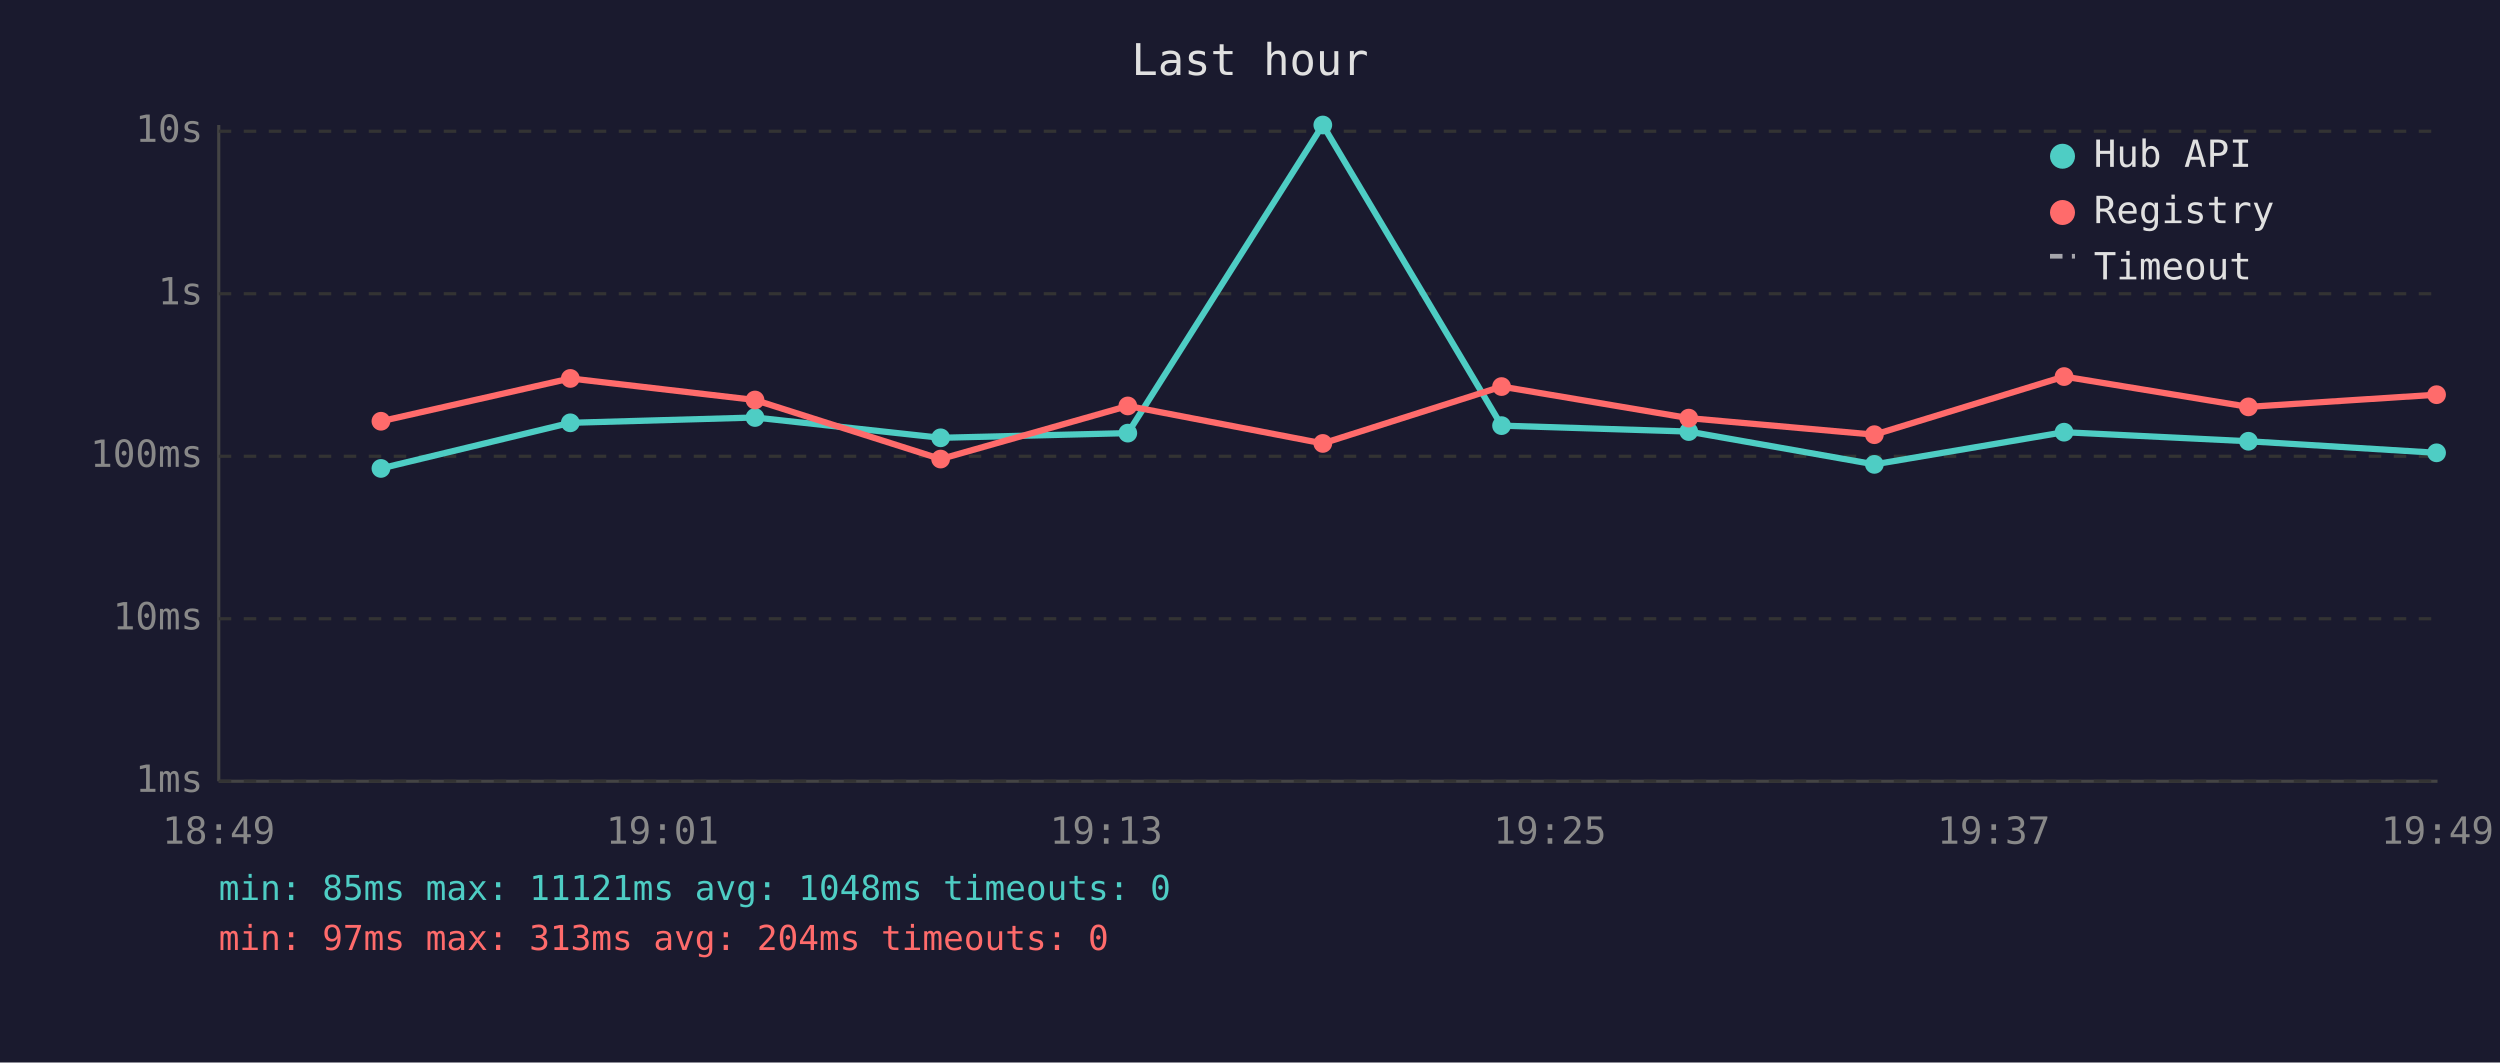
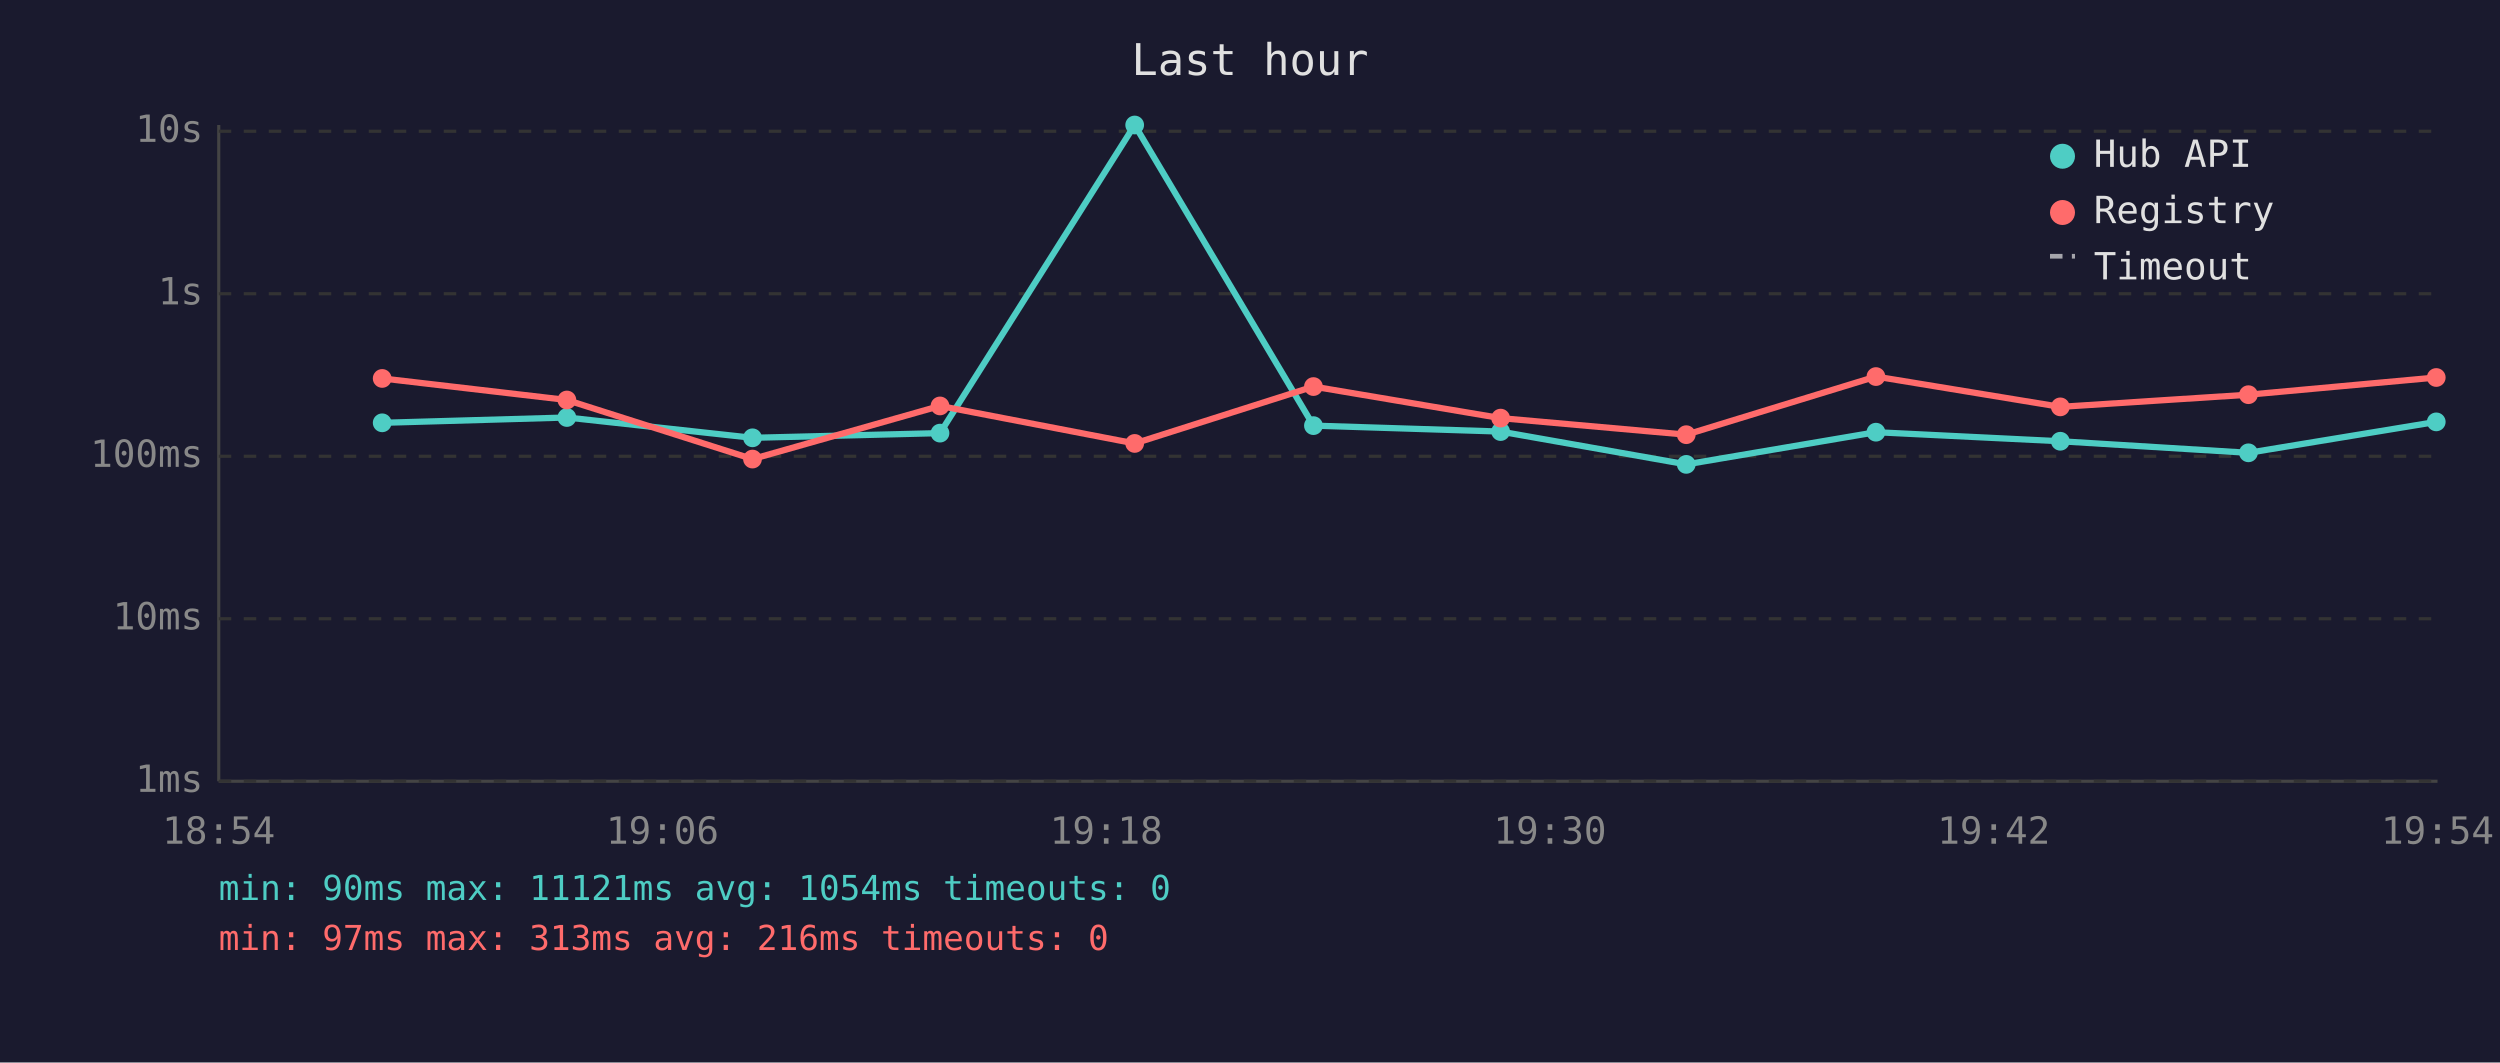
<svg xmlns="http://www.w3.org/2000/svg" viewBox="0 0 800 340" font-family="monospace" font-size="12">
  <rect width="800" height="340" fill="#1a1a2e" />
  <text x="400" y="24" fill="#e0e0e0" font-size="14" text-anchor="middle">Last hour</text>
  <line x1="70" y1="40" x2="70" y2="250" stroke="#444" stroke-width="1" />
  <line x1="70" y1="250" x2="780" y2="250" stroke="#444" stroke-width="1" />
  <line x1="70" y1="250" x2="780" y2="250" stroke="#333" stroke-width="1" stroke-dasharray="4" />
  <text x="65" y="250" fill="#888" text-anchor="end" dominant-baseline="middle">1ms</text>
  <line x1="70" y1="198" x2="780" y2="198" stroke="#333" stroke-width="1" stroke-dasharray="4" />
  <text x="65" y="198" fill="#888" text-anchor="end" dominant-baseline="middle">10ms</text>
  <line x1="70" y1="146" x2="780" y2="146" stroke="#333" stroke-width="1" stroke-dasharray="4" />
  <text x="65" y="146" fill="#888" text-anchor="end" dominant-baseline="middle">100ms</text>
  <line x1="70" y1="94" x2="780" y2="94" stroke="#333" stroke-width="1" stroke-dasharray="4" />
  <text x="65" y="94" fill="#888" text-anchor="end" dominant-baseline="middle">1s</text>
  <line x1="70" y1="42" x2="780" y2="42" stroke="#333" stroke-width="1" stroke-dasharray="4" />
  <text x="65" y="42" fill="#888" text-anchor="end" dominant-baseline="middle">10s</text>
-   <text x="70" y="270" fill="#888" text-anchor="middle">18:49</text>
-   <text x="212" y="270" fill="#888" text-anchor="middle">19:01</text>
-   <text x="354" y="270" fill="#888" text-anchor="middle">19:13</text>
-   <text x="496" y="270" fill="#888" text-anchor="middle">19:25</text>
-   <text x="638" y="270" fill="#888" text-anchor="middle">19:37</text>
-   <text x="780" y="270" fill="#888" text-anchor="middle">19:49</text>
-   <polyline points="121.9,149.9 182.5,135.3 241.6,133.6 301.0,140.1 360.9,138.6 423.3,40.0 480.5,136.2 540.4,138.1 599.8,148.6 660.5,138.3 719.5,141.2 779.7,144.9" fill="none" stroke="#4ecdc4" stroke-width="2" opacity="1" />
-   <circle cx="121.9" cy="149.9" r="3" fill="#4ecdc4" />
-   <circle cx="182.5" cy="135.3" r="3" fill="#4ecdc4" />
-   <circle cx="241.6" cy="133.6" r="3" fill="#4ecdc4" />
-   <circle cx="301.0" cy="140.1" r="3" fill="#4ecdc4" />
-   <circle cx="360.9" cy="138.6" r="3" fill="#4ecdc4" />
-   <circle cx="423.3" cy="40.0" r="3" fill="#4ecdc4" />
-   <circle cx="480.5" cy="136.2" r="3" fill="#4ecdc4" />
-   <circle cx="540.4" cy="138.1" r="3" fill="#4ecdc4" />
-   <circle cx="599.8" cy="148.6" r="3" fill="#4ecdc4" />
-   <circle cx="660.5" cy="138.3" r="3" fill="#4ecdc4" />
-   <circle cx="719.5" cy="141.2" r="3" fill="#4ecdc4" />
-   <circle cx="779.7" cy="144.9" r="3" fill="#4ecdc4" />
-   <polyline points="121.9,134.8 182.5,121.1 241.6,128.0 301.0,146.9 360.9,129.9 423.3,141.9 480.5,123.7 540.4,133.8 599.8,139.1 660.5,120.5 719.5,130.2 779.7,126.3" fill="none" stroke="#ff6b6b" stroke-width="2" opacity="1" />
-   <circle cx="121.9" cy="134.8" r="3" fill="#ff6b6b" />
-   <circle cx="182.5" cy="121.1" r="3" fill="#ff6b6b" />
-   <circle cx="241.6" cy="128.0" r="3" fill="#ff6b6b" />
-   <circle cx="301.0" cy="146.9" r="3" fill="#ff6b6b" />
-   <circle cx="360.9" cy="129.9" r="3" fill="#ff6b6b" />
-   <circle cx="423.3" cy="141.9" r="3" fill="#ff6b6b" />
-   <circle cx="480.5" cy="123.7" r="3" fill="#ff6b6b" />
-   <circle cx="540.4" cy="133.8" r="3" fill="#ff6b6b" />
-   <circle cx="599.8" cy="139.1" r="3" fill="#ff6b6b" />
-   <circle cx="660.5" cy="120.5" r="3" fill="#ff6b6b" />
-   <circle cx="719.5" cy="130.2" r="3" fill="#ff6b6b" />
-   <circle cx="779.7" cy="126.3" r="3" fill="#ff6b6b" />
+   <text x="70" y="270" fill="#888" text-anchor="middle">18:54</text>
+   <text x="212" y="270" fill="#888" text-anchor="middle">19:06</text>
+   <text x="354" y="270" fill="#888" text-anchor="middle">19:18</text>
+   <text x="496" y="270" fill="#888" text-anchor="middle">19:30</text>
+   <text x="638" y="270" fill="#888" text-anchor="middle">19:42</text>
+   <text x="780" y="270" fill="#888" text-anchor="middle">19:54</text>
+   <polyline points="122.3,135.3 181.4,133.6 240.8,140.1 300.8,138.6 363.1,40.0 420.3,136.2 480.2,138.1 539.6,148.6 600.3,138.3 659.3,141.2 719.5,144.9 779.6,135.0" fill="none" stroke="#4ecdc4" stroke-width="2" opacity="1" />
+   <circle cx="122.3" cy="135.3" r="3" fill="#4ecdc4" />
+   <circle cx="181.4" cy="133.6" r="3" fill="#4ecdc4" />
+   <circle cx="240.8" cy="140.1" r="3" fill="#4ecdc4" />
+   <circle cx="300.8" cy="138.6" r="3" fill="#4ecdc4" />
+   <circle cx="363.1" cy="40.0" r="3" fill="#4ecdc4" />
+   <circle cx="420.3" cy="136.2" r="3" fill="#4ecdc4" />
+   <circle cx="480.2" cy="138.1" r="3" fill="#4ecdc4" />
+   <circle cx="539.6" cy="148.6" r="3" fill="#4ecdc4" />
+   <circle cx="600.3" cy="138.3" r="3" fill="#4ecdc4" />
+   <circle cx="659.3" cy="141.2" r="3" fill="#4ecdc4" />
+   <circle cx="719.5" cy="144.9" r="3" fill="#4ecdc4" />
+   <circle cx="779.6" cy="135.0" r="3" fill="#4ecdc4" />
+   <polyline points="122.3,121.1 181.4,128.0 240.8,146.9 300.8,129.9 363.1,141.9 420.3,123.7 480.2,133.8 539.6,139.1 600.3,120.5 659.3,130.2 719.5,126.3 779.6,120.8" fill="none" stroke="#ff6b6b" stroke-width="2" opacity="1" />
+   <circle cx="122.3" cy="121.1" r="3" fill="#ff6b6b" />
+   <circle cx="181.4" cy="128.0" r="3" fill="#ff6b6b" />
+   <circle cx="240.8" cy="146.9" r="3" fill="#ff6b6b" />
+   <circle cx="300.8" cy="129.9" r="3" fill="#ff6b6b" />
+   <circle cx="363.1" cy="141.9" r="3" fill="#ff6b6b" />
+   <circle cx="420.3" cy="123.7" r="3" fill="#ff6b6b" />
+   <circle cx="480.2" cy="133.8" r="3" fill="#ff6b6b" />
+   <circle cx="539.6" cy="139.1" r="3" fill="#ff6b6b" />
+   <circle cx="600.3" cy="120.5" r="3" fill="#ff6b6b" />
+   <circle cx="659.3" cy="130.2" r="3" fill="#ff6b6b" />
+   <circle cx="719.5" cy="126.3" r="3" fill="#ff6b6b" />
+   <circle cx="779.6" cy="120.8" r="3" fill="#ff6b6b" />
  <circle cx="660" cy="50" r="4" fill="#4ecdc4" />
  <text x="670" y="50" fill="#e0e0e0" dominant-baseline="middle">Hub API</text>
  <circle cx="660" cy="68" r="4" fill="#ff6b6b" />
  <text x="670" y="68" fill="#e0e0e0" dominant-baseline="middle">Registry</text>
  <line x1="656" y1="82" x2="664" y2="82" stroke="#e0e0e0" stroke-width="1.5" stroke-dasharray="4,3" opacity="0.7" />
  <text x="670" y="86" fill="#e0e0e0" dominant-baseline="middle">Timeout</text>
-   <text x="70" y="288" fill="#4ecdc4" font-size="11">min: 85ms  max: 11121ms  avg: 1048ms  timeouts: 0</text>
-   <text x="70" y="304" fill="#ff6b6b" font-size="11">min: 97ms  max: 313ms  avg: 204ms  timeouts: 0</text>
+   <text x="70" y="288" fill="#4ecdc4" font-size="11">min: 90ms  max: 11121ms  avg: 1054ms  timeouts: 0</text>
+   <text x="70" y="304" fill="#ff6b6b" font-size="11">min: 97ms  max: 313ms  avg: 216ms  timeouts: 0</text>
</svg>
